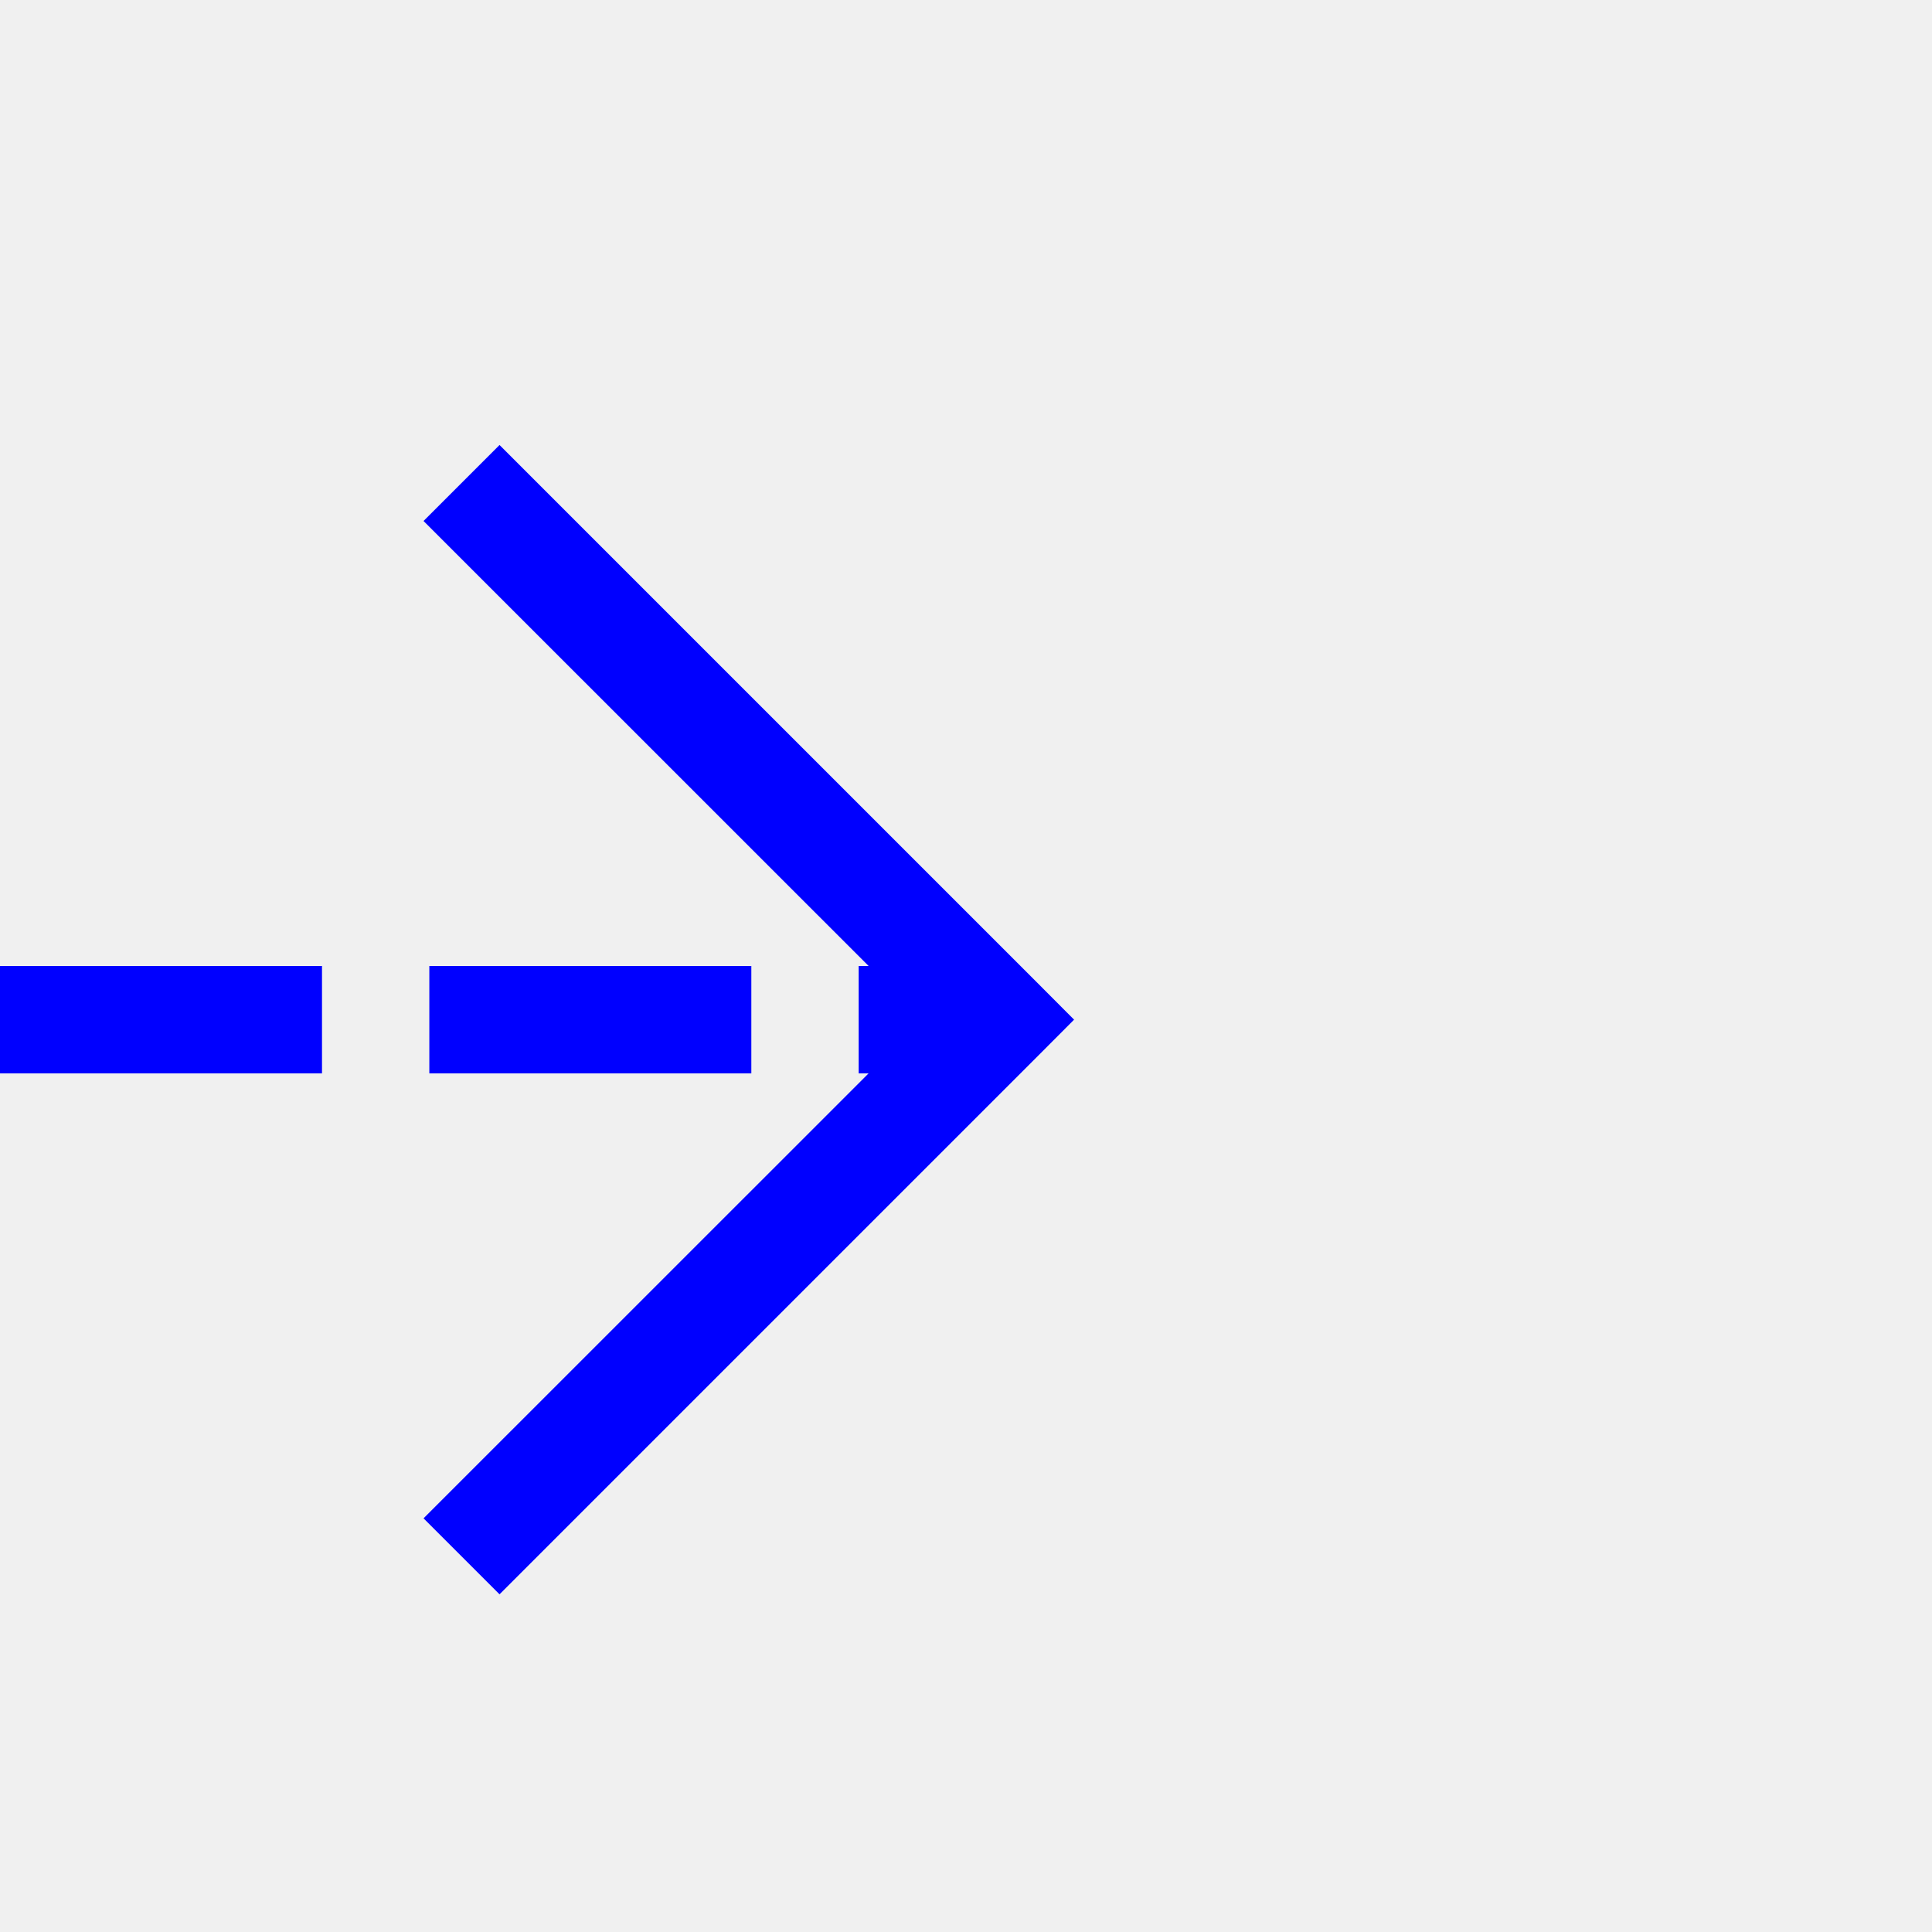
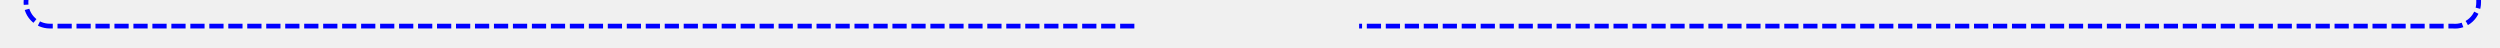
- <svg xmlns="http://www.w3.org/2000/svg" version="1.1" width="18px" height="18px" preserveAspectRatio="xMinYMid meet" viewBox="1052 163  18 16">
+ <svg xmlns="http://www.w3.org/2000/svg" version="1.1" width="527px" height="10px" preserveAspectRatio="xMinYMid meet" viewBox="590 216  527 8">
  <defs>
-     <mask fill="white" id="clip1376">
-       <path d="M 1002 157  L 1036 157  L 1036 185  L 1002 185  Z M 976 157  L 1071 157  L 1071 185  L 976 185  Z " fill-rule="evenodd" />
+     <mask fill="white" id="clip1483">
+       <path d="M 829.5 206  L 876.5 206  L 876.5 234  L 829.5 234  Z M 592 192  L 1121 192  L 1121 234  L 592 234  Z " fill-rule="evenodd" />
    </mask>
  </defs>
-   <path d="M 1002 171.5  L 976 171.5  M 1036 171.5  L 1061 171.5  " stroke-width="1" stroke-dasharray="3,1" stroke="#0000ff" fill="none" />
-   <path d="M 1055.946 166.854  L 1060.593 171.5  L 1055.946 176.146  L 1056.654 176.854  L 1061.654 171.854  L 1062.007 171.5  L 1061.654 171.146  L 1056.654 166.146  L 1055.946 166.854  Z " fill-rule="nonzero" fill="#0000ff" stroke="none" mask="url(#clip1376)" />
+   <path d="M 595.5 201  L 595.5 215  A 5 5 0 0 0 600.5 220.5 L 1107 220.5  A 5 5 0 0 0 1112.5 215.5 L 1112.5 202  " stroke-width="1" stroke-dasharray="3,1" stroke="#0000ff" fill="none" mask="url(#clip1483)" />
+   <path d="M 1107.854 207.054  L 1112.5 202.407  L 1117.146 207.054  L 1117.854 206.346  L 1112.854 201.346  L 1112.5 200.993  L 1112.146 201.346  L 1107.146 206.346  L 1107.854 207.054  Z " fill-rule="nonzero" fill="#0000ff" stroke="none" mask="url(#clip1483)" />
</svg>
